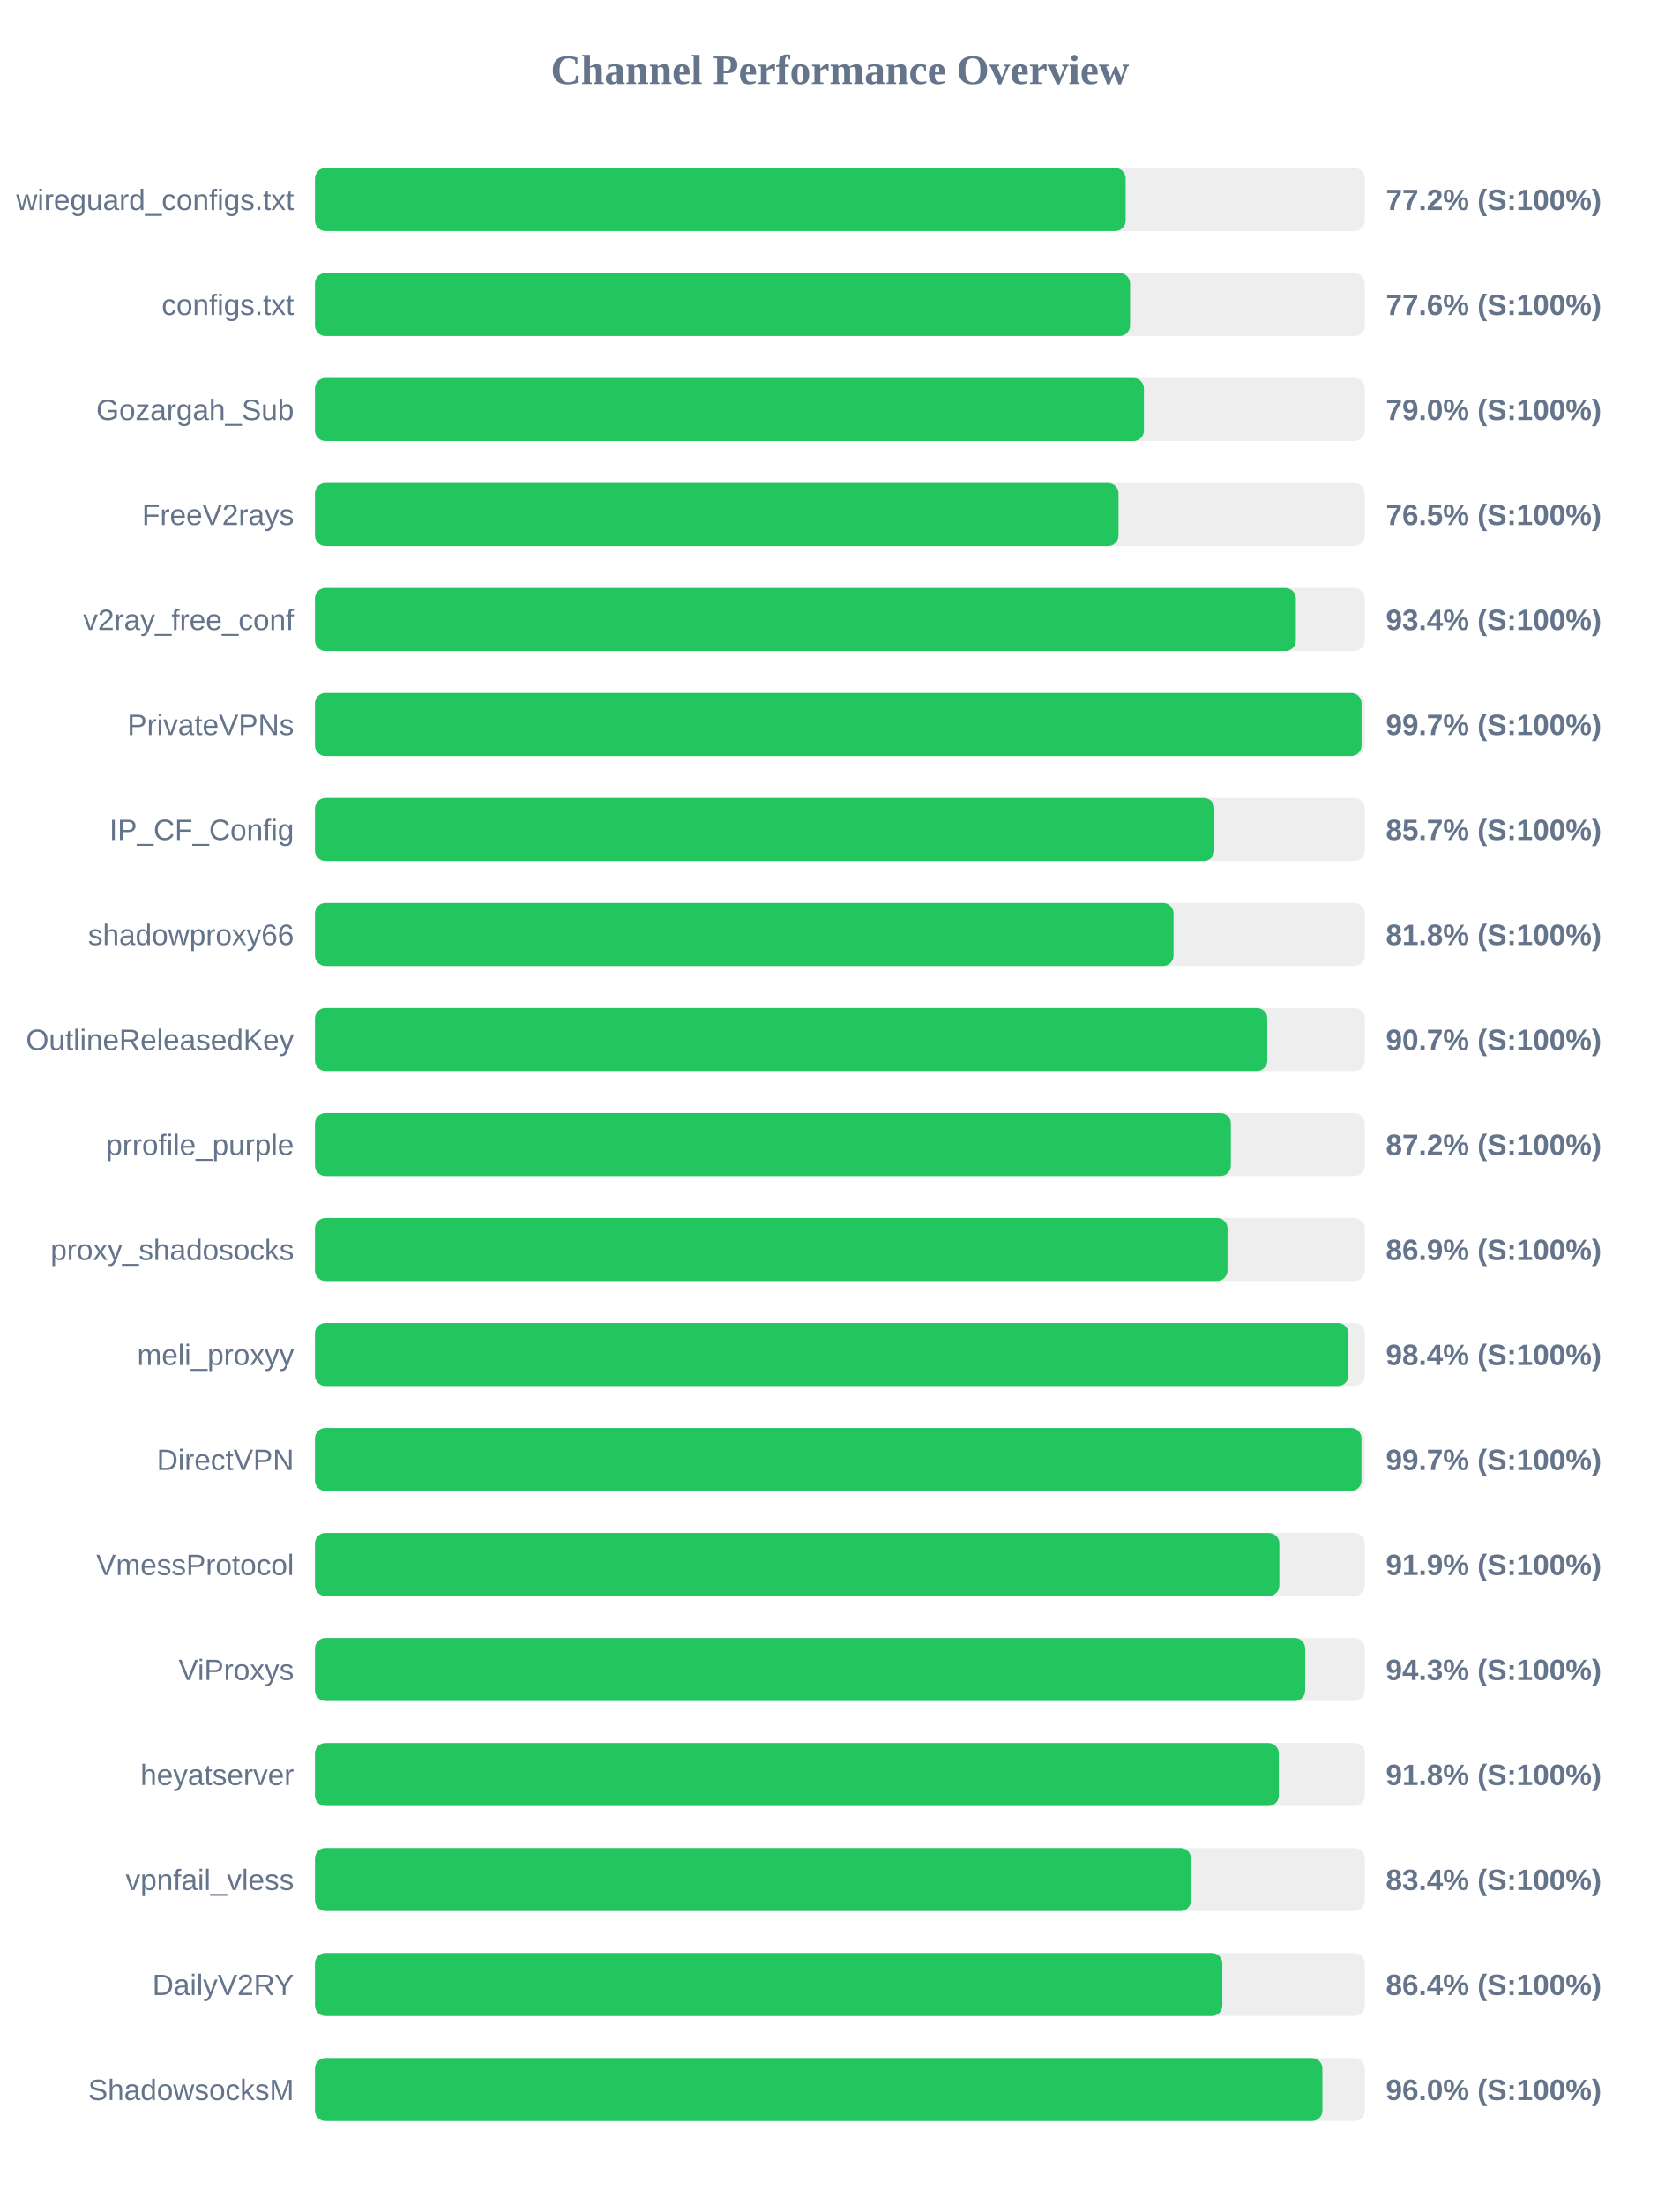
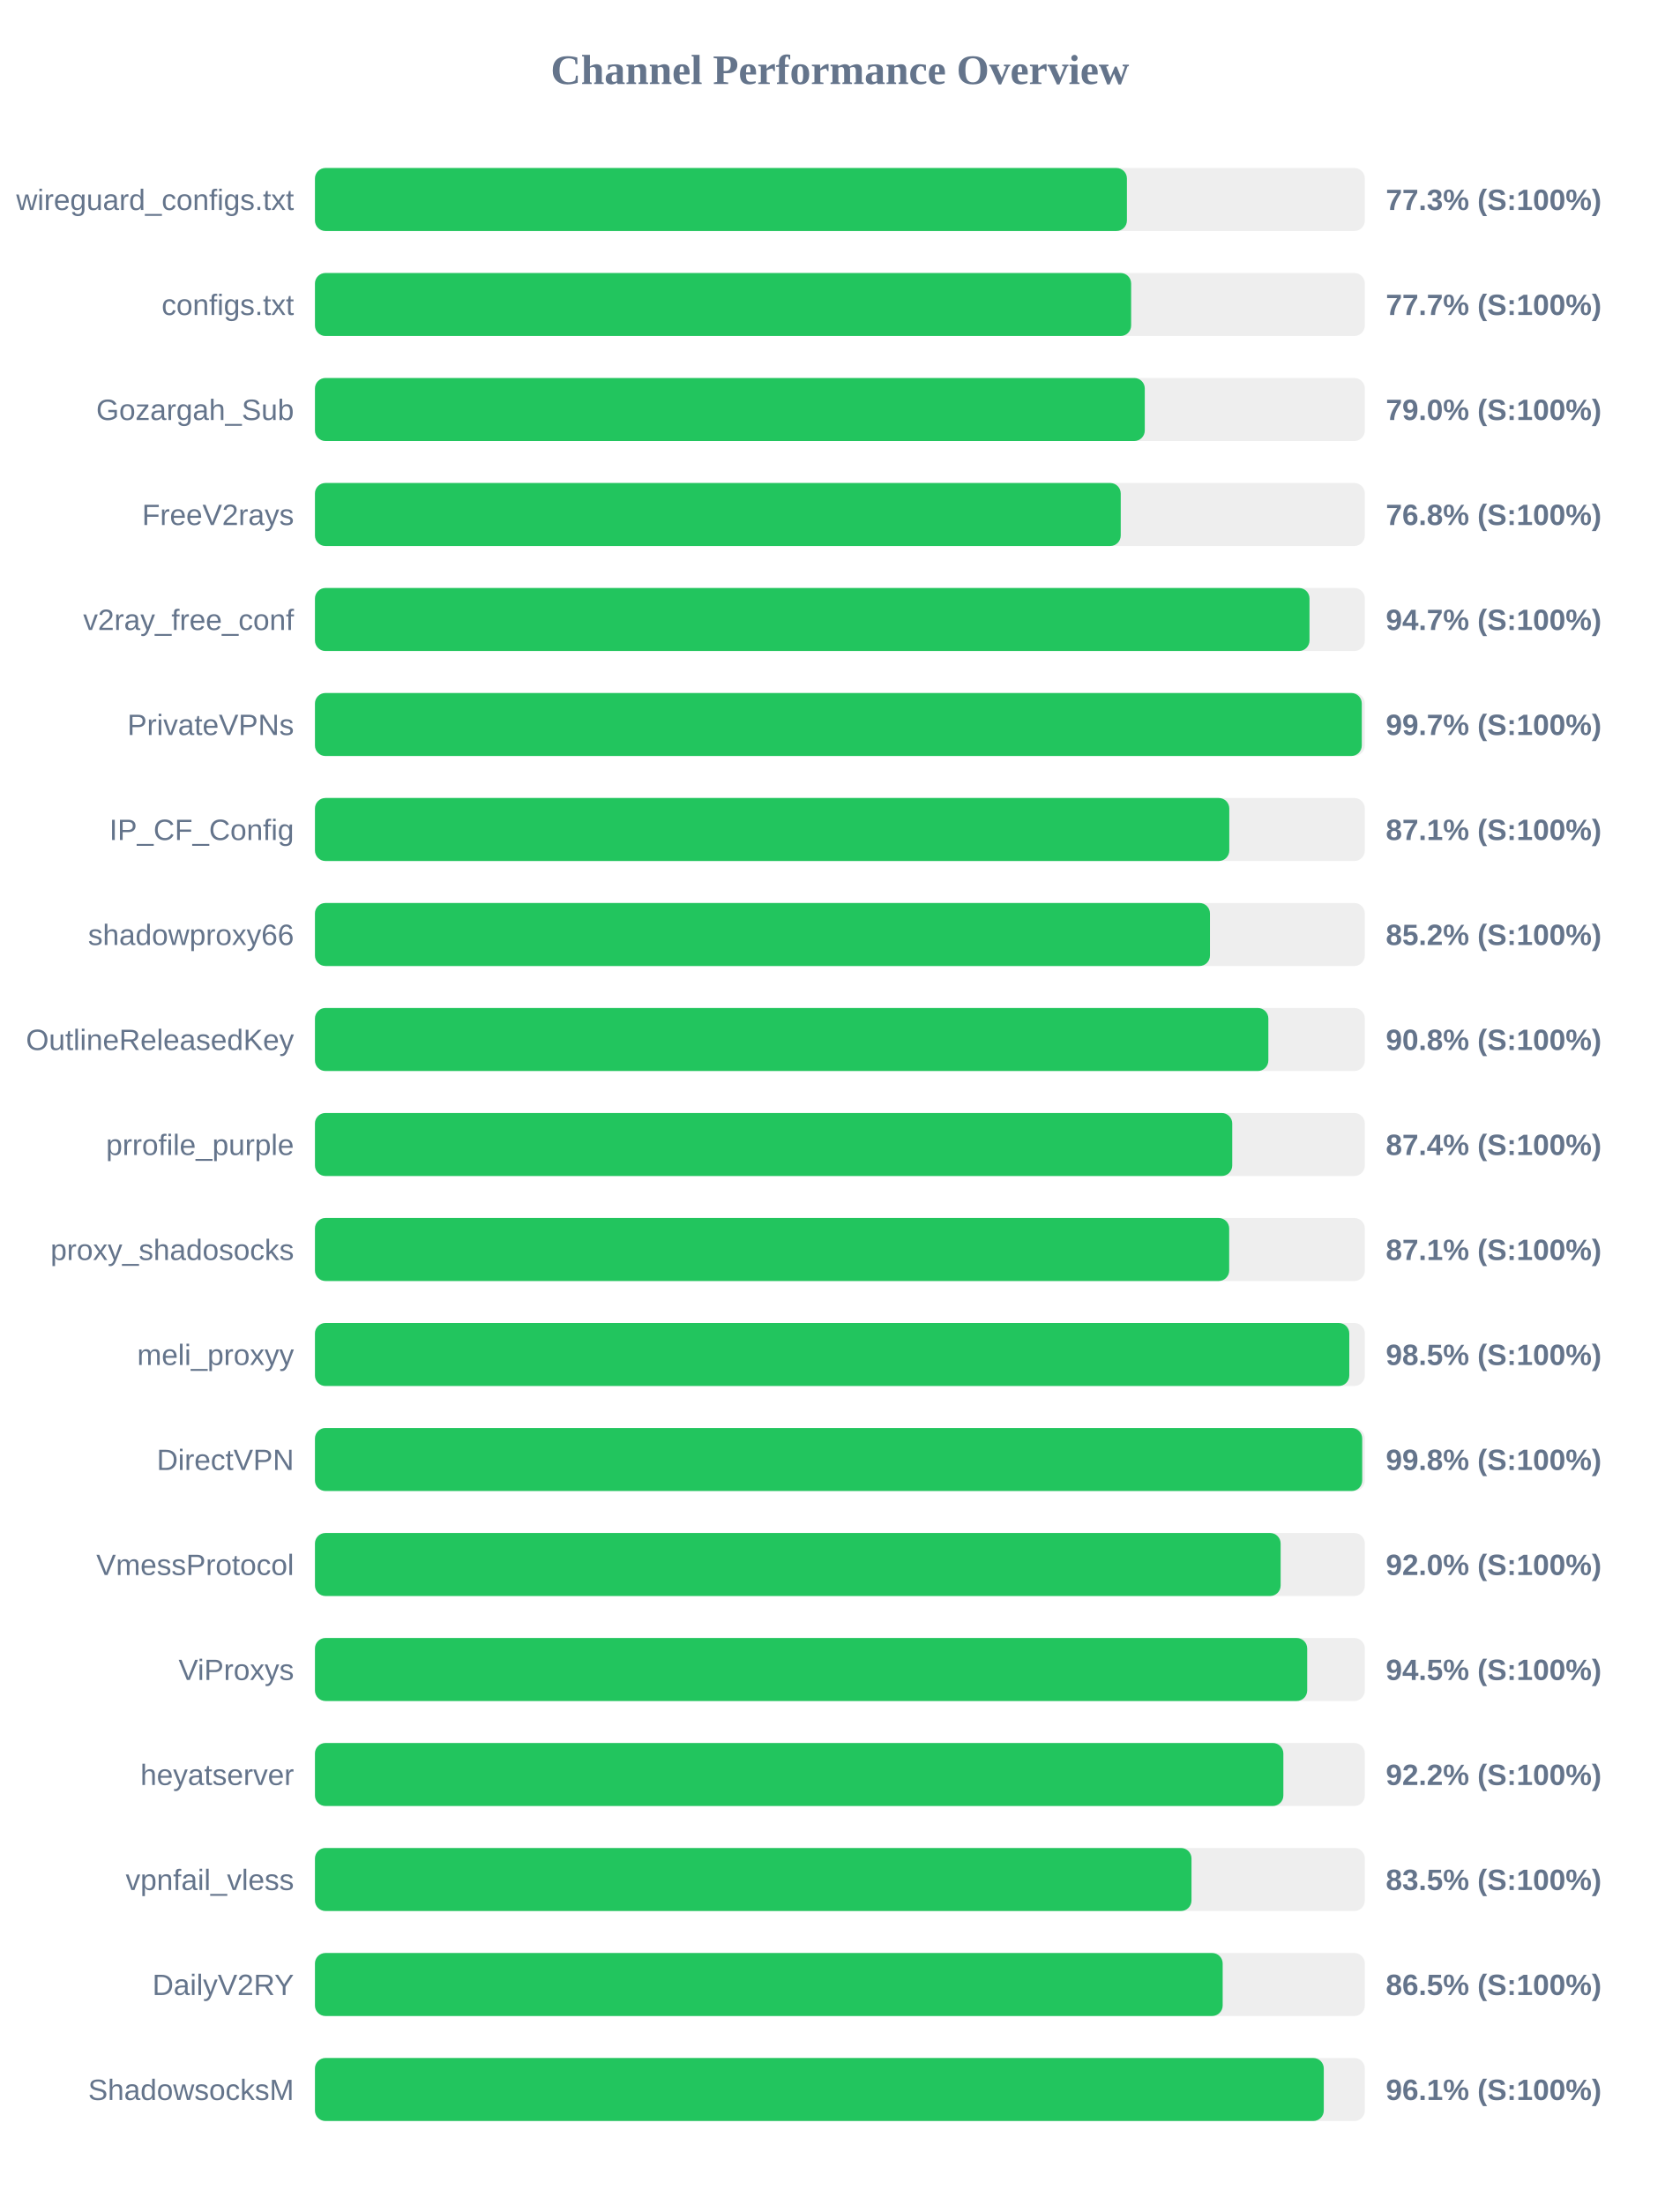
<svg xmlns="http://www.w3.org/2000/svg" width="800" height="1050" version="1.1">
  <style>
        .row { font: 14px Arial; fill: #64748b; }
        .score { font: bold 14px Arial; fill: #64748b; }
    </style>
  <text x="400" y="40" text-anchor="middle" font-size="20px" font-weight="bold" fill="#64748b">Channel Performance Overview</text>
  <rect x="150" y="80" width="500" height="30" fill="#eee" rx="5" />
-   <rect x="150" y="80" width="386.1" height="30" fill="#22c55e" rx="5" />
+   <rect x="150" y="80" width="386.7" height="30" fill="#22c55e" rx="5" />
  <text x="140" y="100" text-anchor="end" class="row">wireguard_configs.txt</text>
-   <text x="660" y="100" text-anchor="start" class="score">77.2% (S:100%)</text>
+   <text x="660" y="100" text-anchor="start" class="score">77.3% (S:100%)</text>
  <rect x="150" y="130" width="500" height="30" fill="#eee" rx="5" />
-   <rect x="150" y="130" width="388.2" height="30" fill="#22c55e" rx="5" />
+   <rect x="150" y="130" width="388.7" height="30" fill="#22c55e" rx="5" />
  <text x="140" y="150" text-anchor="end" class="row">configs.txt</text>
-   <text x="660" y="150" text-anchor="start" class="score">77.6% (S:100%)</text>
+   <text x="660" y="150" text-anchor="start" class="score">77.7% (S:100%)</text>
  <rect x="150" y="180" width="500" height="30" fill="#eee" rx="5" />
-   <rect x="150" y="180" width="394.8" height="30" fill="#22c55e" rx="5" />
+   <rect x="150" y="180" width="395.2" height="30" fill="#22c55e" rx="5" />
  <text x="140" y="200" text-anchor="end" class="row">Gozargah_Sub</text>
  <text x="660" y="200" text-anchor="start" class="score">79.0% (S:100%)</text>
  <rect x="150" y="230" width="500" height="30" fill="#eee" rx="5" />
-   <rect x="150" y="230" width="382.7" height="30" fill="#22c55e" rx="5" />
+   <rect x="150" y="230" width="383.75" height="30" fill="#22c55e" rx="5" />
  <text x="140" y="250" text-anchor="end" class="row">FreeV2rays</text>
-   <text x="660" y="250" text-anchor="start" class="score">76.5% (S:100%)</text>
+   <text x="660" y="250" text-anchor="start" class="score">76.8% (S:100%)</text>
  <rect x="150" y="280" width="500" height="30" fill="#eee" rx="5" />
-   <rect x="150" y="280" width="467.15" height="30" fill="#22c55e" rx="5" />
+   <rect x="150" y="280" width="473.65" height="30" fill="#22c55e" rx="5" />
  <text x="140" y="300" text-anchor="end" class="row">v2ray_free_conf</text>
-   <text x="660" y="300" text-anchor="start" class="score">93.4% (S:100%)</text>
+   <text x="660" y="300" text-anchor="start" class="score">94.7% (S:100%)</text>
  <rect x="150" y="330" width="500" height="30" fill="#eee" rx="5" />
-   <rect x="150" y="330" width="498.45" height="30" fill="#22c55e" rx="5" />
+   <rect x="150" y="330" width="498.55" height="30" fill="#22c55e" rx="5" />
  <text x="140" y="350" text-anchor="end" class="row">PrivateVPNs</text>
  <text x="660" y="350" text-anchor="start" class="score">99.7% (S:100%)</text>
  <rect x="150" y="380" width="500" height="30" fill="#eee" rx="5" />
-   <rect x="150" y="380" width="428.35" height="30" fill="#22c55e" rx="5" />
+   <rect x="150" y="380" width="435.45" height="30" fill="#22c55e" rx="5" />
  <text x="140" y="400" text-anchor="end" class="row">IP_CF_Config</text>
-   <text x="660" y="400" text-anchor="start" class="score">85.7% (S:100%)</text>
+   <text x="660" y="400" text-anchor="start" class="score">87.1% (S:100%)</text>
  <rect x="150" y="430" width="500" height="30" fill="#eee" rx="5" />
-   <rect x="150" y="430" width="408.9" height="30" fill="#22c55e" rx="5" />
+   <rect x="150" y="430" width="426.25" height="30" fill="#22c55e" rx="5" />
  <text x="140" y="450" text-anchor="end" class="row">shadowproxy66</text>
-   <text x="660" y="450" text-anchor="start" class="score">81.8% (S:100%)</text>
+   <text x="660" y="450" text-anchor="start" class="score">85.2% (S:100%)</text>
  <rect x="150" y="480" width="500" height="30" fill="#eee" rx="5" />
-   <rect x="150" y="480" width="453.55" height="30" fill="#22c55e" rx="5" />
+   <rect x="150" y="480" width="454.05" height="30" fill="#22c55e" rx="5" />
  <text x="140" y="500" text-anchor="end" class="row">OutlineReleasedKey</text>
-   <text x="660" y="500" text-anchor="start" class="score">90.7% (S:100%)</text>
+   <text x="660" y="500" text-anchor="start" class="score">90.8% (S:100%)</text>
  <rect x="150" y="530" width="500" height="30" fill="#eee" rx="5" />
-   <rect x="150" y="530" width="436.2" height="30" fill="#22c55e" rx="5" />
+   <rect x="150" y="530" width="436.85" height="30" fill="#22c55e" rx="5" />
  <text x="140" y="550" text-anchor="end" class="row">prrofile_purple</text>
-   <text x="660" y="550" text-anchor="start" class="score">87.2% (S:100%)</text>
+   <text x="660" y="550" text-anchor="start" class="score">87.4% (S:100%)</text>
  <rect x="150" y="580" width="500" height="30" fill="#eee" rx="5" />
-   <rect x="150" y="580" width="434.6" height="30" fill="#22c55e" rx="5" />
+   <rect x="150" y="580" width="435.4" height="30" fill="#22c55e" rx="5" />
  <text x="140" y="600" text-anchor="end" class="row">proxy_shadosocks</text>
-   <text x="660" y="600" text-anchor="start" class="score">86.9% (S:100%)</text>
+   <text x="660" y="600" text-anchor="start" class="score">87.1% (S:100%)</text>
  <rect x="150" y="630" width="500" height="30" fill="#eee" rx="5" />
-   <rect x="150" y="630" width="492.2" height="30" fill="#22c55e" rx="5" />
+   <rect x="150" y="630" width="492.6" height="30" fill="#22c55e" rx="5" />
  <text x="140" y="650" text-anchor="end" class="row">meli_proxyy</text>
-   <text x="660" y="650" text-anchor="start" class="score">98.4% (S:100%)</text>
+   <text x="660" y="650" text-anchor="start" class="score">98.5% (S:100%)</text>
  <rect x="150" y="680" width="500" height="30" fill="#eee" rx="5" />
-   <rect x="150" y="680" width="498.4" height="30" fill="#22c55e" rx="5" />
+   <rect x="150" y="680" width="498.75" height="30" fill="#22c55e" rx="5" />
  <text x="140" y="700" text-anchor="end" class="row">DirectVPN</text>
-   <text x="660" y="700" text-anchor="start" class="score">99.7% (S:100%)</text>
+   <text x="660" y="700" text-anchor="start" class="score">99.8% (S:100%)</text>
  <rect x="150" y="730" width="500" height="30" fill="#eee" rx="5" />
-   <rect x="150" y="730" width="459.3" height="30" fill="#22c55e" rx="5" />
+   <rect x="150" y="730" width="459.9" height="30" fill="#22c55e" rx="5" />
  <text x="140" y="750" text-anchor="end" class="row">VmessProtocol</text>
-   <text x="660" y="750" text-anchor="start" class="score">91.9% (S:100%)</text>
+   <text x="660" y="750" text-anchor="start" class="score">92.0% (S:100%)</text>
  <rect x="150" y="780" width="500" height="30" fill="#eee" rx="5" />
-   <rect x="150" y="780" width="471.6" height="30" fill="#22c55e" rx="5" />
+   <rect x="150" y="780" width="472.55" height="30" fill="#22c55e" rx="5" />
  <text x="140" y="800" text-anchor="end" class="row">ViProxys</text>
-   <text x="660" y="800" text-anchor="start" class="score">94.3% (S:100%)</text>
+   <text x="660" y="800" text-anchor="start" class="score">94.5% (S:100%)</text>
  <rect x="150" y="830" width="500" height="30" fill="#eee" rx="5" />
-   <rect x="150" y="830" width="459.05" height="30" fill="#22c55e" rx="5" />
+   <rect x="150" y="830" width="461.2" height="30" fill="#22c55e" rx="5" />
  <text x="140" y="850" text-anchor="end" class="row">heyatserver</text>
-   <text x="660" y="850" text-anchor="start" class="score">91.8% (S:100%)</text>
+   <text x="660" y="850" text-anchor="start" class="score">92.2% (S:100%)</text>
  <rect x="150" y="880" width="500" height="30" fill="#eee" rx="5" />
-   <rect x="150" y="880" width="417.2" height="30" fill="#22c55e" rx="5" />
+   <rect x="150" y="880" width="417.45" height="30" fill="#22c55e" rx="5" />
  <text x="140" y="900" text-anchor="end" class="row">vpnfail_vless</text>
-   <text x="660" y="900" text-anchor="start" class="score">83.4% (S:100%)</text>
+   <text x="660" y="900" text-anchor="start" class="score">83.5% (S:100%)</text>
  <rect x="150" y="930" width="500" height="30" fill="#eee" rx="5" />
-   <rect x="150" y="930" width="432.15" height="30" fill="#22c55e" rx="5" />
+   <rect x="150" y="930" width="432.3" height="30" fill="#22c55e" rx="5" />
  <text x="140" y="950" text-anchor="end" class="row">DailyV2RY</text>
-   <text x="660" y="950" text-anchor="start" class="score">86.4% (S:100%)</text>
+   <text x="660" y="950" text-anchor="start" class="score">86.5% (S:100%)</text>
  <rect x="150" y="980" width="500" height="30" fill="#eee" rx="5" />
-   <rect x="150" y="980" width="479.8" height="30" fill="#22c55e" rx="5" />
+   <rect x="150" y="980" width="480.45" height="30" fill="#22c55e" rx="5" />
  <text x="140" y="1000" text-anchor="end" class="row">ShadowsocksM</text>
-   <text x="660" y="1000" text-anchor="start" class="score">96.0% (S:100%)</text>
+   <text x="660" y="1000" text-anchor="start" class="score">96.1% (S:100%)</text>
</svg>
